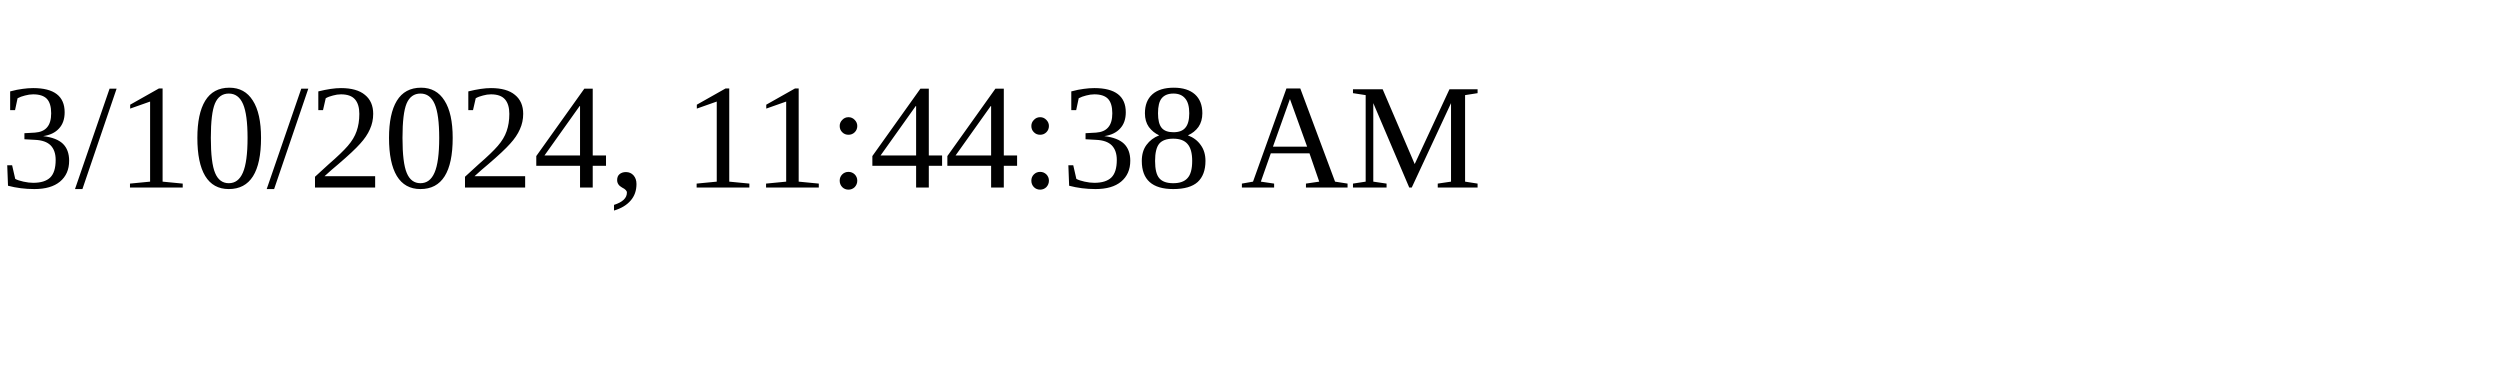
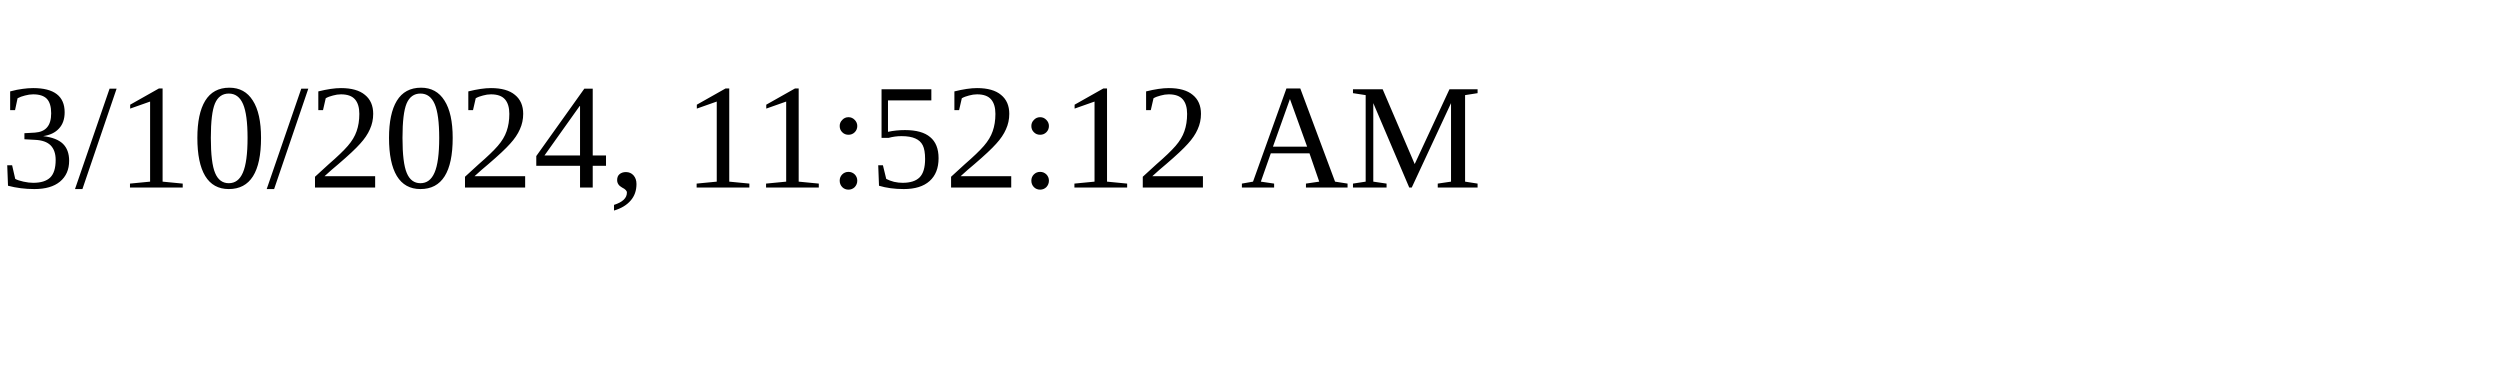
<svg xmlns="http://www.w3.org/2000/svg" height="30" width="200">
-   <text x="0" y="15">3/10/2024, 11:44:38 AM</text>
+   <text x="0" y="15">3/10/2024, 11:52:12 AM</text>
</svg>
